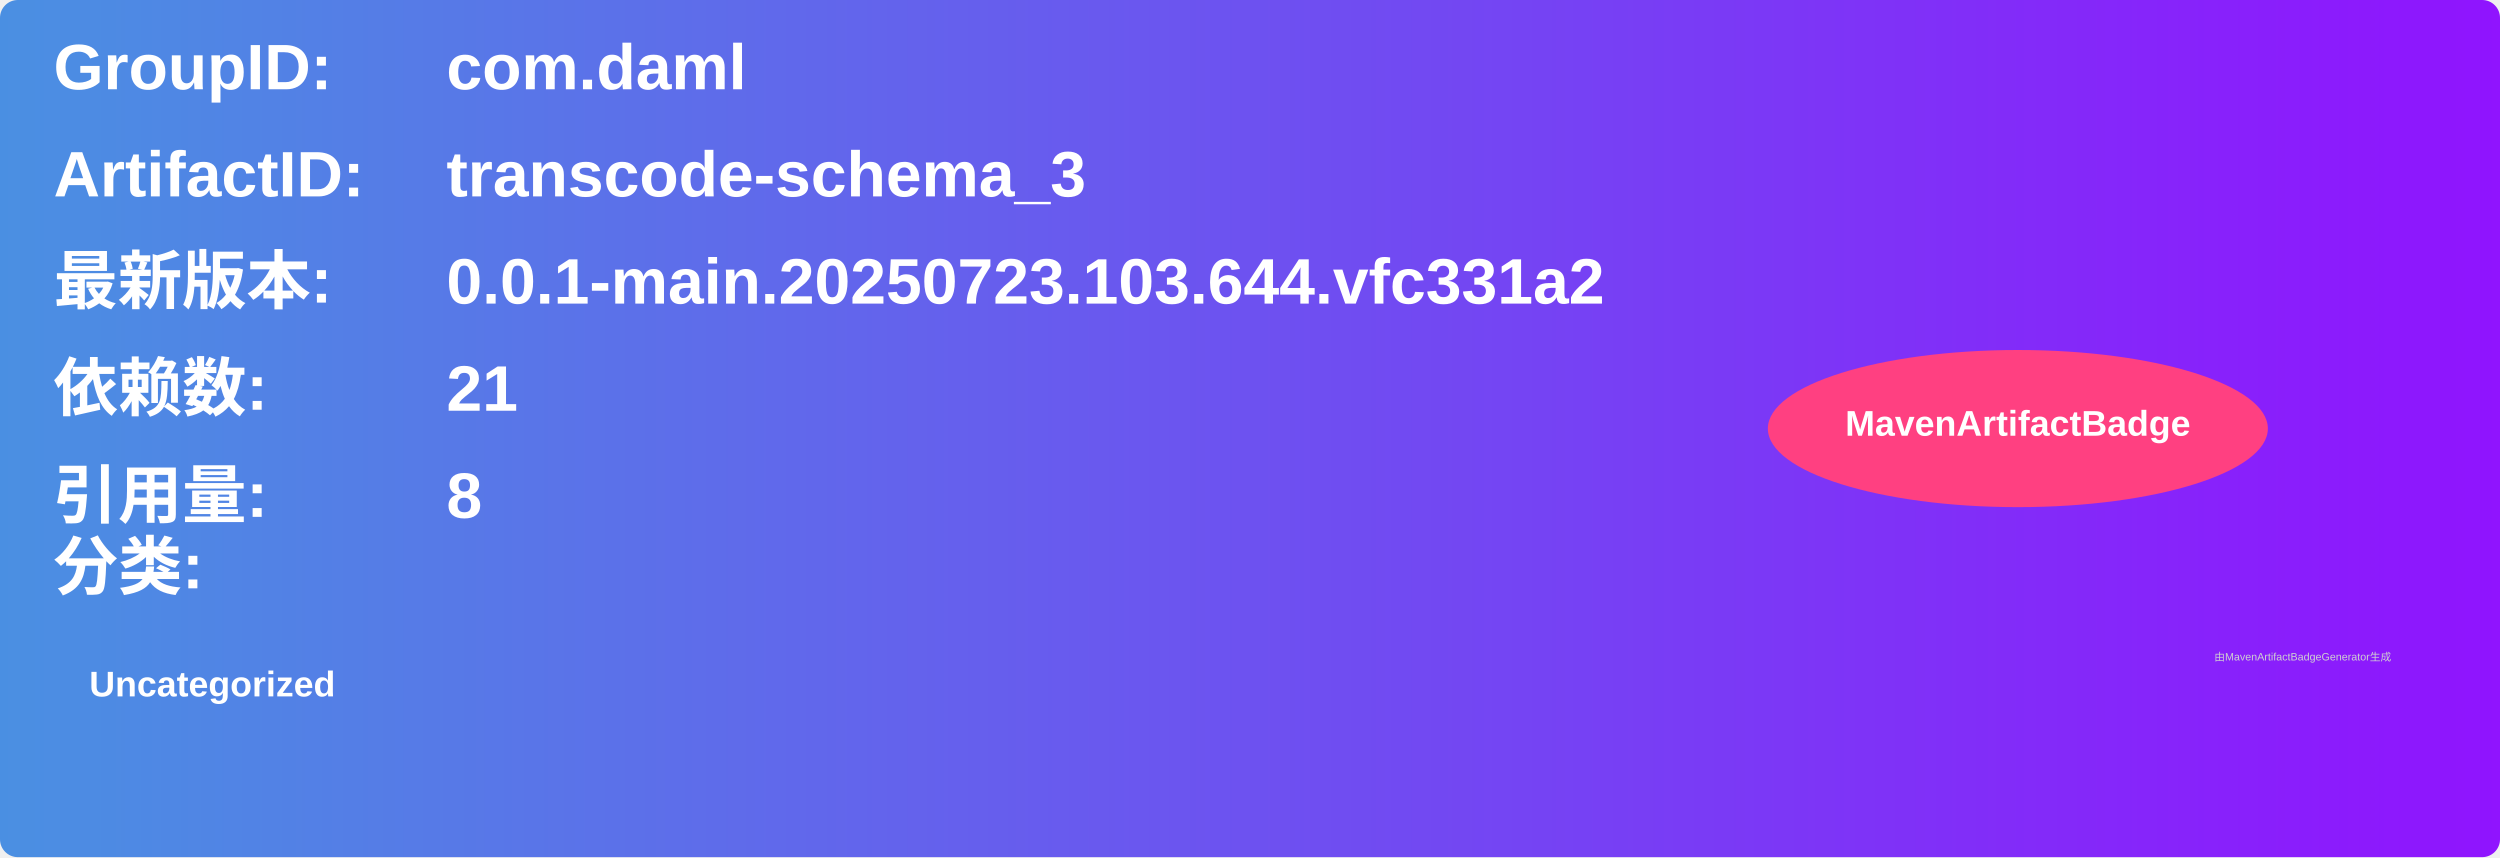
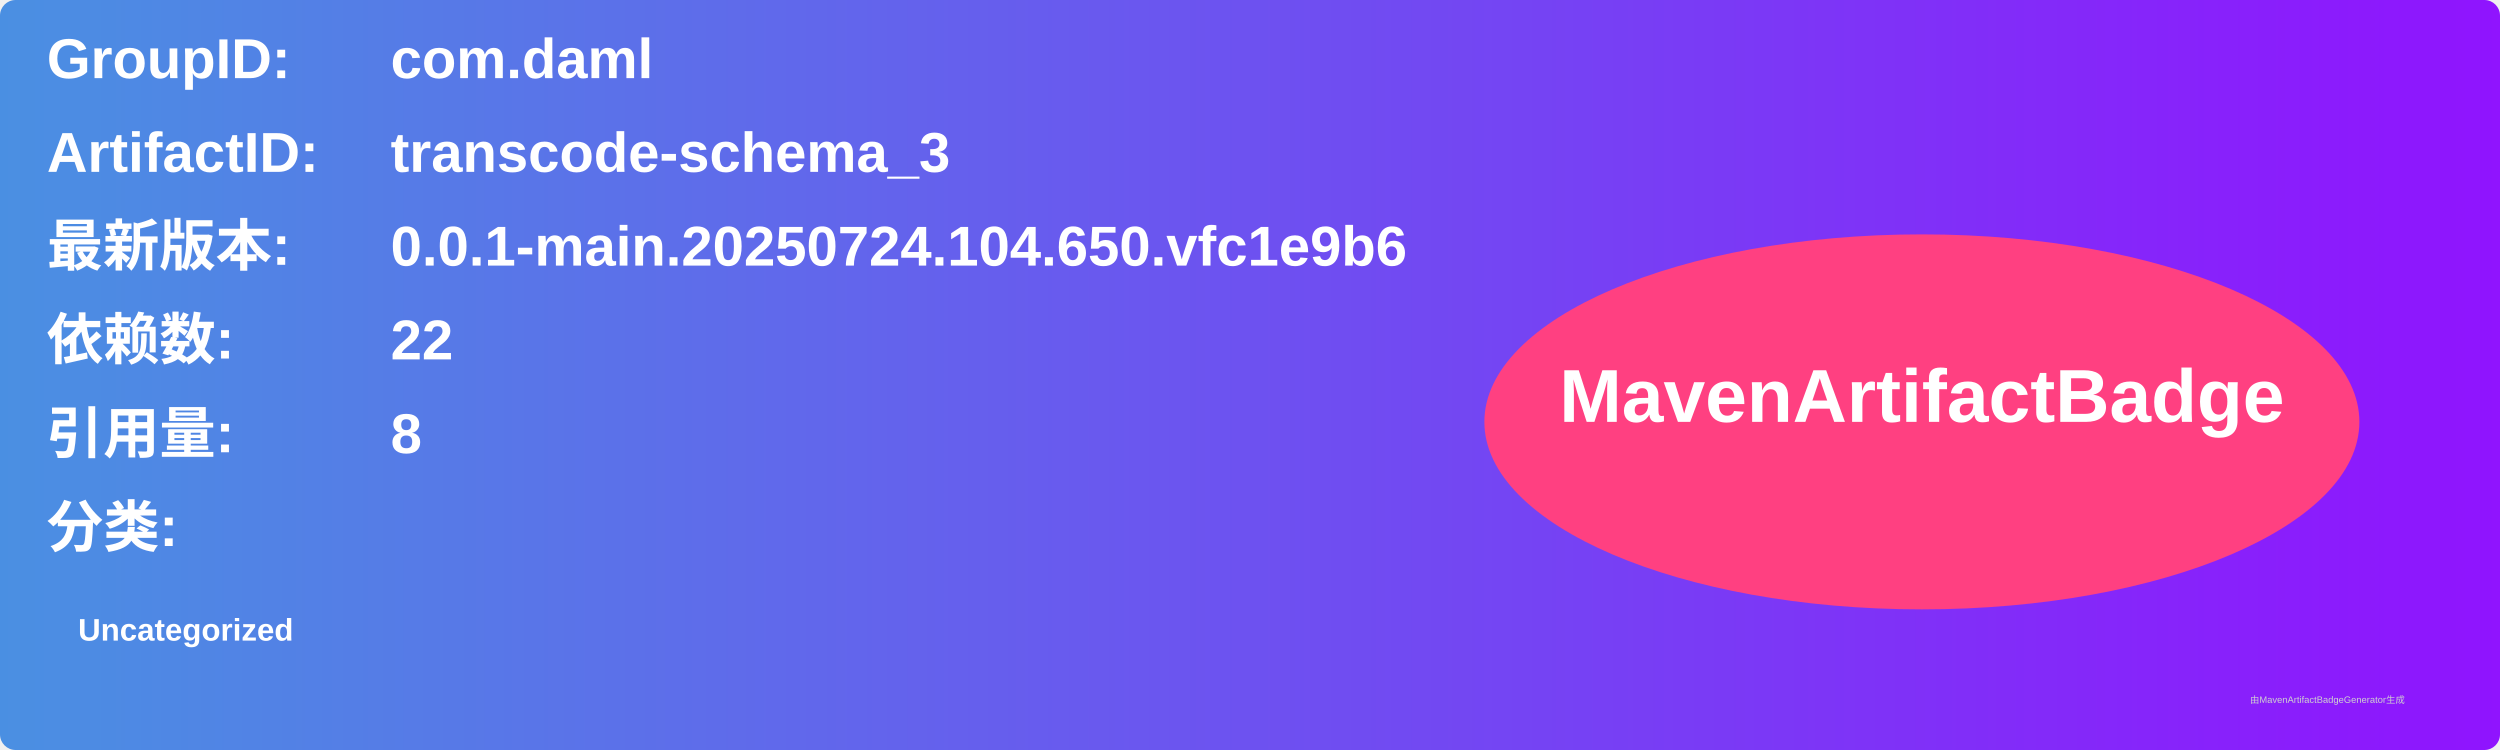
- <svg xmlns="http://www.w3.org/2000/svg" width="700" height="240" viewBox="0 0 700 240">
+ <svg xmlns="http://www.w3.org/2000/svg" width="800" height="240" viewBox="0 0 800 240">
  <linearGradient id="grad" x1="0%" y1="0%" x2="100%" y2="0%">
    <stop offset="0%" stop-color="#4a90e2" />
    <stop offset="100%" stop-color="#9013fe" />
  </linearGradient>
  <rect width="100%" height="100%" rx="5" ry="5" fill="url(#grad)" />
  <g transform="translate(15, 15)">
    <text x="0" y="10" font-family="Arial" font-size="18" fill="white" font-weight="bold" width="260">GroupID:</text>
    <text x="110" y="10" font-family="Arial" font-size="18" fill="white" font-weight="bold" width="460">com.daml</text>
    <text x="0" y="40" font-family="Arial" font-size="18" fill="white" font-weight="bold" width="260">ArtifactID:</text>
    <text x="110" y="40" font-family="Arial" font-size="18" fill="white" font-weight="bold" width="460">transcode-schema_3</text>
    <text x="0" y="70" font-family="Arial" font-size="18" fill="white" font-weight="bold">最新版本:</text>
    <text x="110" y="70" font-family="Arial" font-size="18" fill="white" font-weight="bold">
-       <tspan font-weight="bold">0.0.1-main.20250723.103.644.vfc331a2</tspan>
+       <tspan font-weight="bold">0.0.1-main.20250724.104.650.vfc1e9b6</tspan>
    </text>
    <text x="0" y="100" font-family="Arial" font-size="18" fill="white" font-weight="bold">依赖数: </text>
    <text x="110" y="100" font-family="Arial" font-size="18" fill="white">
-       <tspan font-weight="bold">21</tspan>
+       <tspan font-weight="bold">22</tspan>
    </text>
    <text x="0" y="130" font-family="Arial" font-size="18" fill="white" font-weight="bold">引用量: </text>
    <text x="110" y="130" font-family="Arial" font-size="18" fill="white">
      <tspan font-weight="bold">8</tspan>
    </text>
-     <text x="0" y="150" font-family="Arial" font-size="18" fill="white" font-weight="bold">分类:</text>
-     <text x="10" y="180" font-family="Arial" font-size="10" fill="white">
+     <text x="0" y="160" font-family="Arial" font-size="18" fill="white" font-weight="bold">分类:</text>
+     <text x="10" y="190" font-family="Arial" font-size="10" fill="white">
      <tspan font-weight="bold">Uncategorized</tspan>
    </text>
-     <ellipse cx="550" cy="105" rx="70" ry="22" fill="#ff4081" />
-     <text x="550" y="107" text-anchor="middle" font-family="Arial" font-size="10" fill="white" font-weight="bold">MavenArtifactBadge</text>
+     <ellipse cx="600" cy="120" rx="140" ry="60" fill="#ff4081" />
+     <text x="600" y="120" text-anchor="middle" font-family="Arial" font-size="24" fill="white" font-weight="bold">MavenArtifactBadge</text>
  </g>
-   <text x="620" y="185" font-family="Arial" font-size="3" fill="#d0d0d0">由MavenArtifactBadgeGenerator生成</text>
+   <text x="720" y="225" font-family="Arial" font-size="3" fill="#d0d0d0">由MavenArtifactBadgeGenerator生成</text>
</svg>
